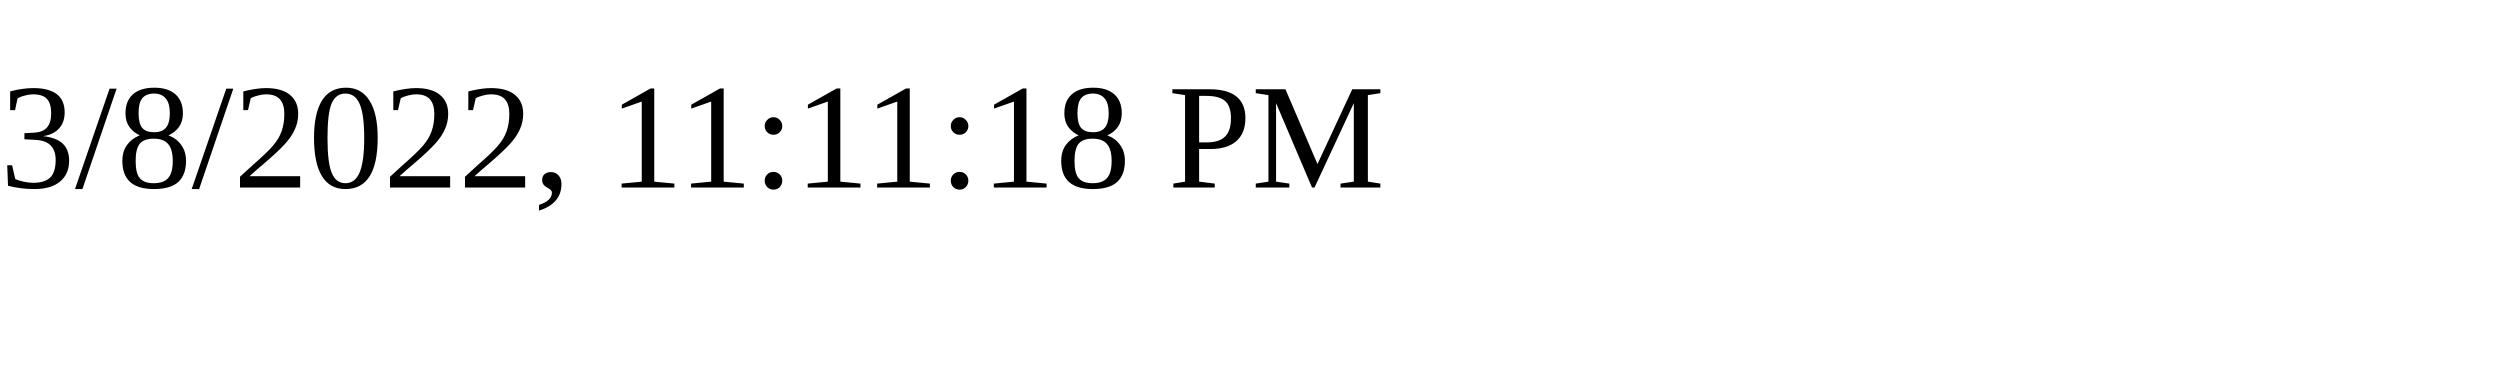
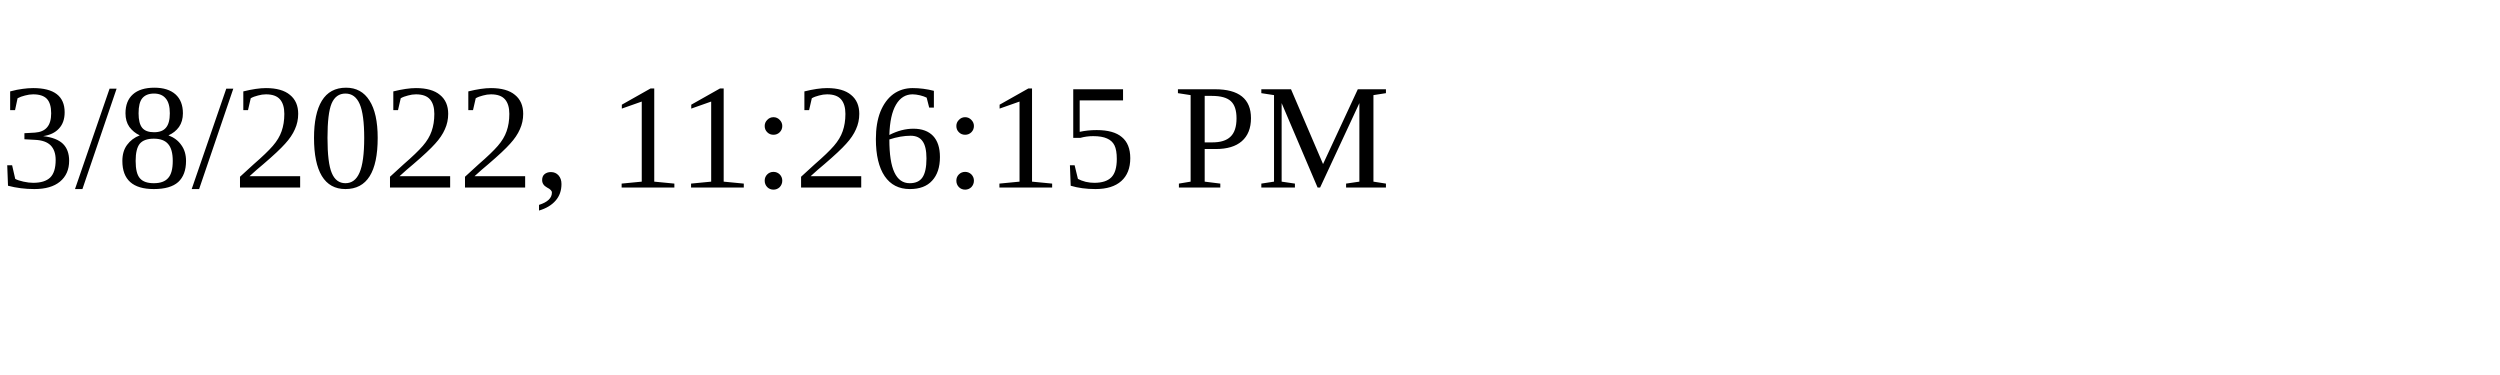
<svg xmlns="http://www.w3.org/2000/svg" height="30" width="200">
-   <text x="0" y="15">3/8/2022, 11:11:18 PM</text>
+   <text x="0" y="15">3/8/2022, 11:26:15 PM</text>
</svg>
